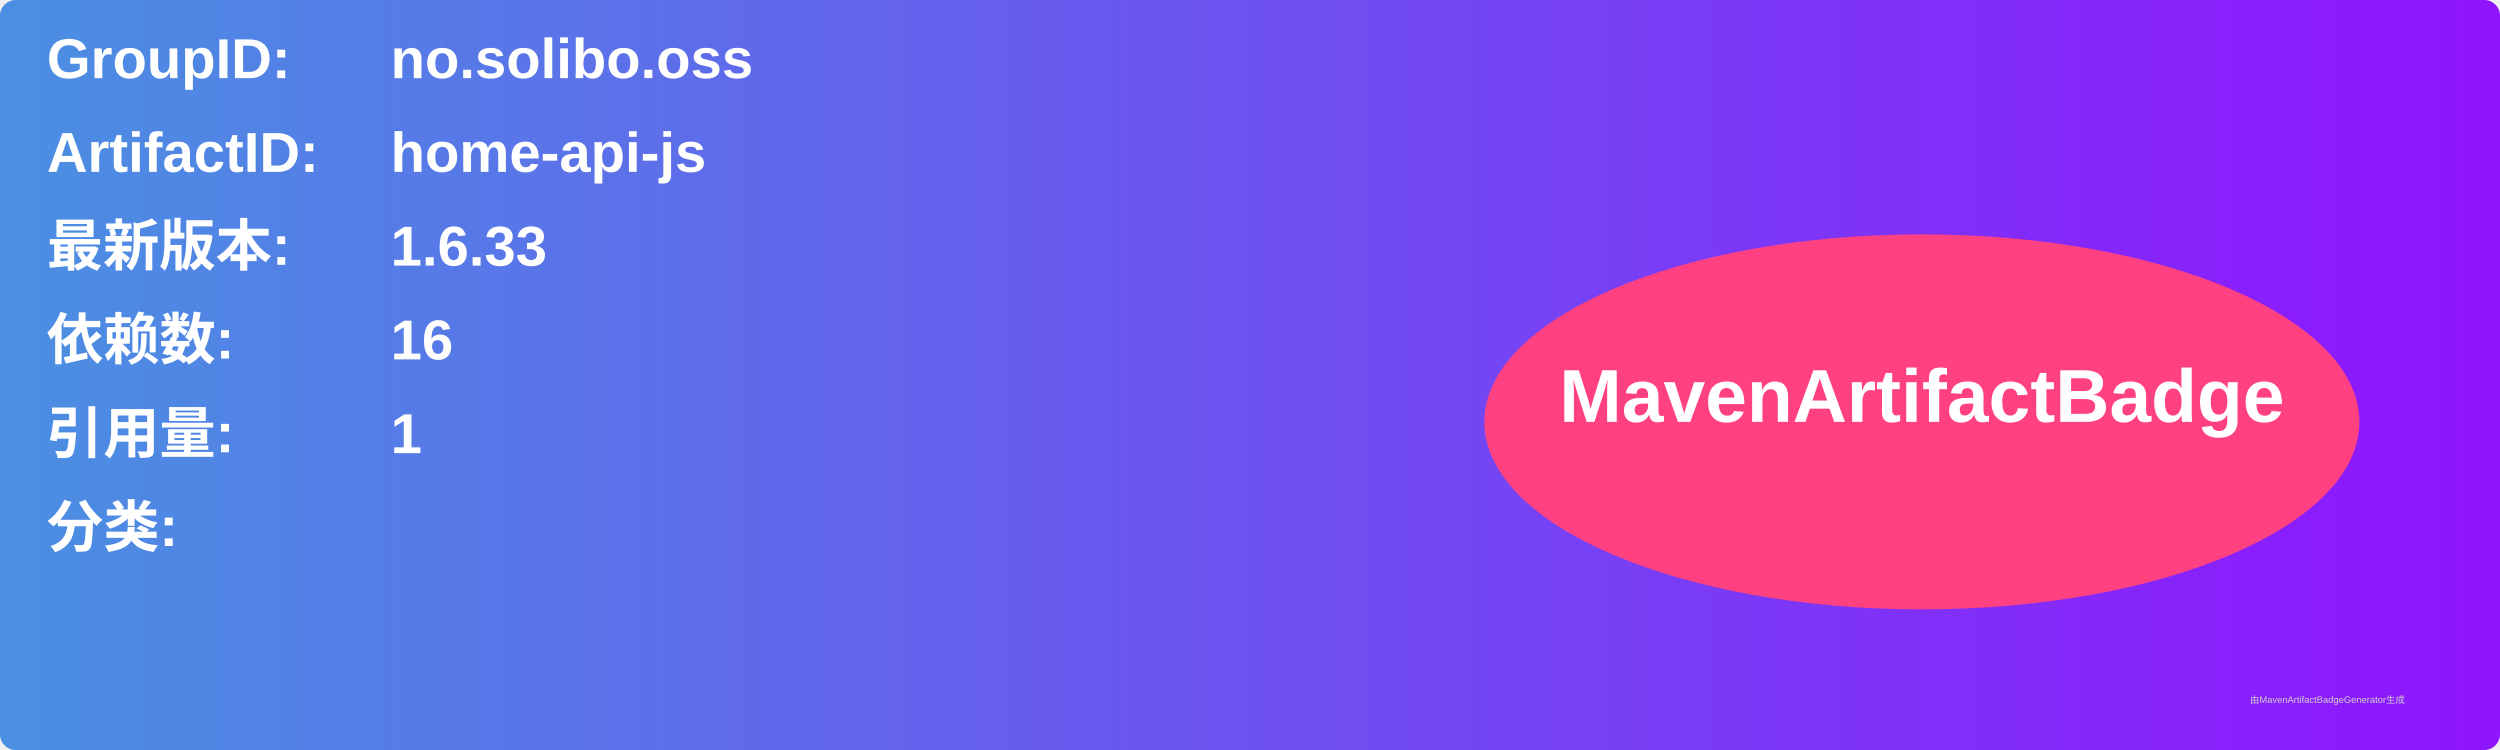
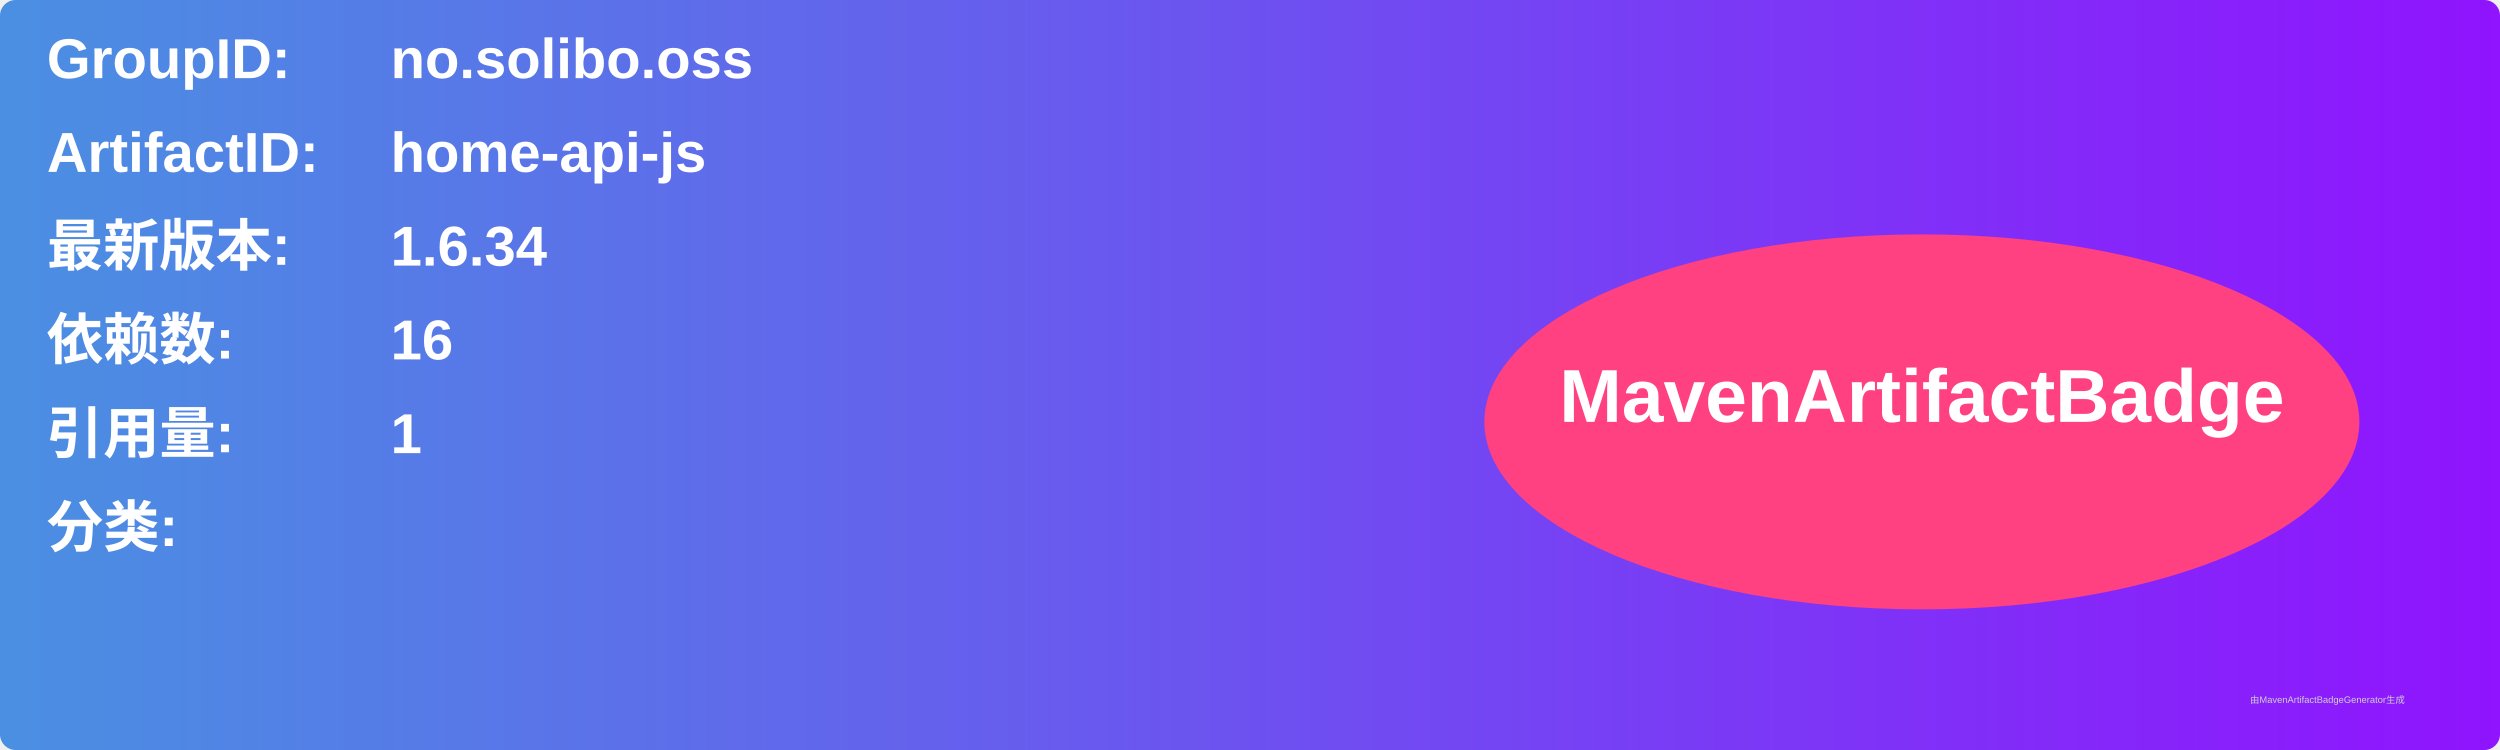
<svg xmlns="http://www.w3.org/2000/svg" width="800" height="240" viewBox="0 0 800 240">
  <linearGradient id="grad" x1="0%" y1="0%" x2="100%" y2="0%">
    <stop offset="0%" stop-color="#4a90e2" />
    <stop offset="100%" stop-color="#9013fe" />
  </linearGradient>
  <rect width="100%" height="100%" rx="5" ry="5" fill="url(#grad)" />
  <g transform="translate(15, 15)">
    <text x="0" y="10" font-family="Arial" font-size="18" fill="white" font-weight="bold" width="260">GroupID:</text>
    <text x="110" y="10" font-family="Arial" font-size="18" fill="white" font-weight="bold" width="460">no.solibo.oss</text>
    <text x="0" y="40" font-family="Arial" font-size="18" fill="white" font-weight="bold" width="260">ArtifactID:</text>
    <text x="110" y="40" font-family="Arial" font-size="18" fill="white" font-weight="bold" width="460">home-api-js</text>
    <text x="0" y="70" font-family="Arial" font-size="18" fill="white" font-weight="bold">最新版本:</text>
    <text x="110" y="70" font-family="Arial" font-size="18" fill="white" font-weight="bold">
-       <tspan font-weight="bold">1.6.33</tspan>
+       <tspan font-weight="bold">1.6.34</tspan>
    </text>
    <text x="0" y="100" font-family="Arial" font-size="18" fill="white" font-weight="bold">依赖数: </text>
    <text x="110" y="100" font-family="Arial" font-size="18" fill="white">
      <tspan font-weight="bold">16</tspan>
    </text>
    <text x="0" y="130" font-family="Arial" font-size="18" fill="white" font-weight="bold">引用量: </text>
    <text x="110" y="130" font-family="Arial" font-size="18" fill="white">
      <tspan font-weight="bold">1</tspan>
    </text>
    <text x="0" y="160" font-family="Arial" font-size="18" fill="white" font-weight="bold">分类:</text>
    <text x="10" y="190" font-family="Arial" font-size="10" fill="white">
      <tspan font-weight="bold" />
    </text>
    <ellipse cx="600" cy="120" rx="140" ry="60" fill="#ff4081" />
    <text x="600" y="120" text-anchor="middle" font-family="Arial" font-size="24" fill="white" font-weight="bold">MavenArtifactBadge</text>
  </g>
  <text x="720" y="225" font-family="Arial" font-size="3" fill="#d0d0d0">由MavenArtifactBadgeGenerator生成</text>
</svg>
